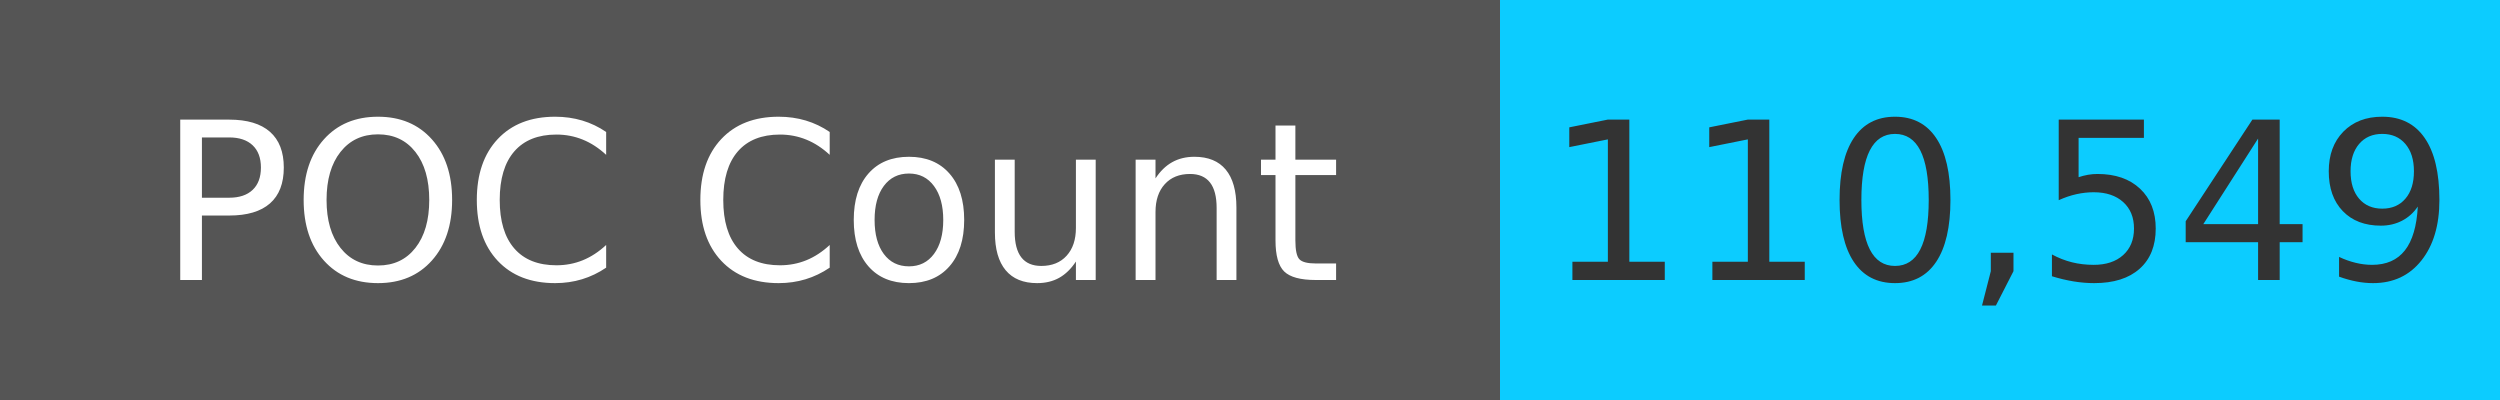
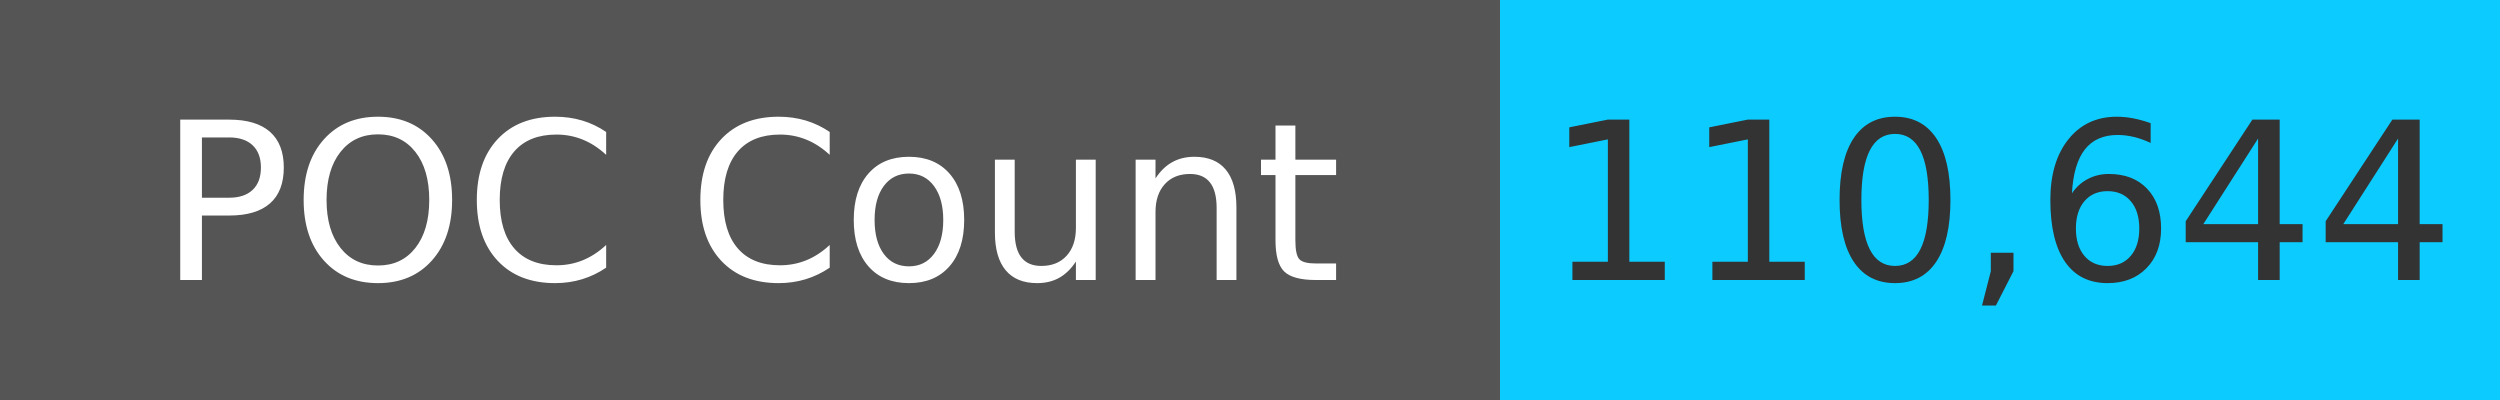
<svg xmlns="http://www.w3.org/2000/svg" width="125" height="20" role="img">
  <linearGradient id="s" x2="0" y2="100%">
    <stop offset="0" stop-color="#bbb" stop-opacity=".1" />
    <stop offset="1" stop-opacity=".1" />
  </linearGradient>
  <g>
    <rect width="75" height="20" fill="#555" />
    <rect x="75" width="267" height="20" fill="#0cccff" />
  </g>
  <g fill="#fff" text-anchor="middle" font-family="Verdana,Geneva,DejaVu Sans,sans-serif" text-rendering="geometricPrecision" font-size="110">
    <text x="375" y="140" transform="scale(.1)" fill="#fff">
            POC Count
        </text>
    <text x="1000" y="140" transform="scale(.1)" fill="#333">
-             110,549
+             110,644
        </text>
  </g>
</svg>
